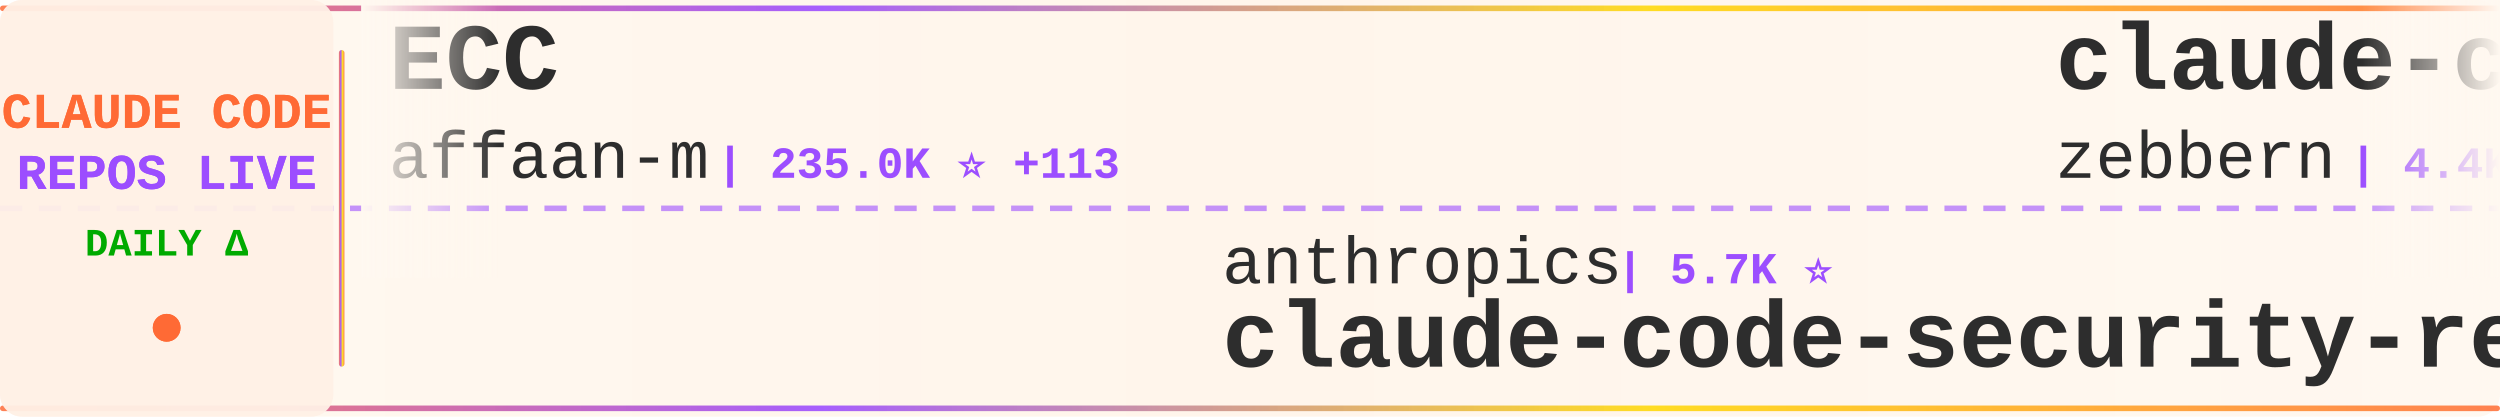
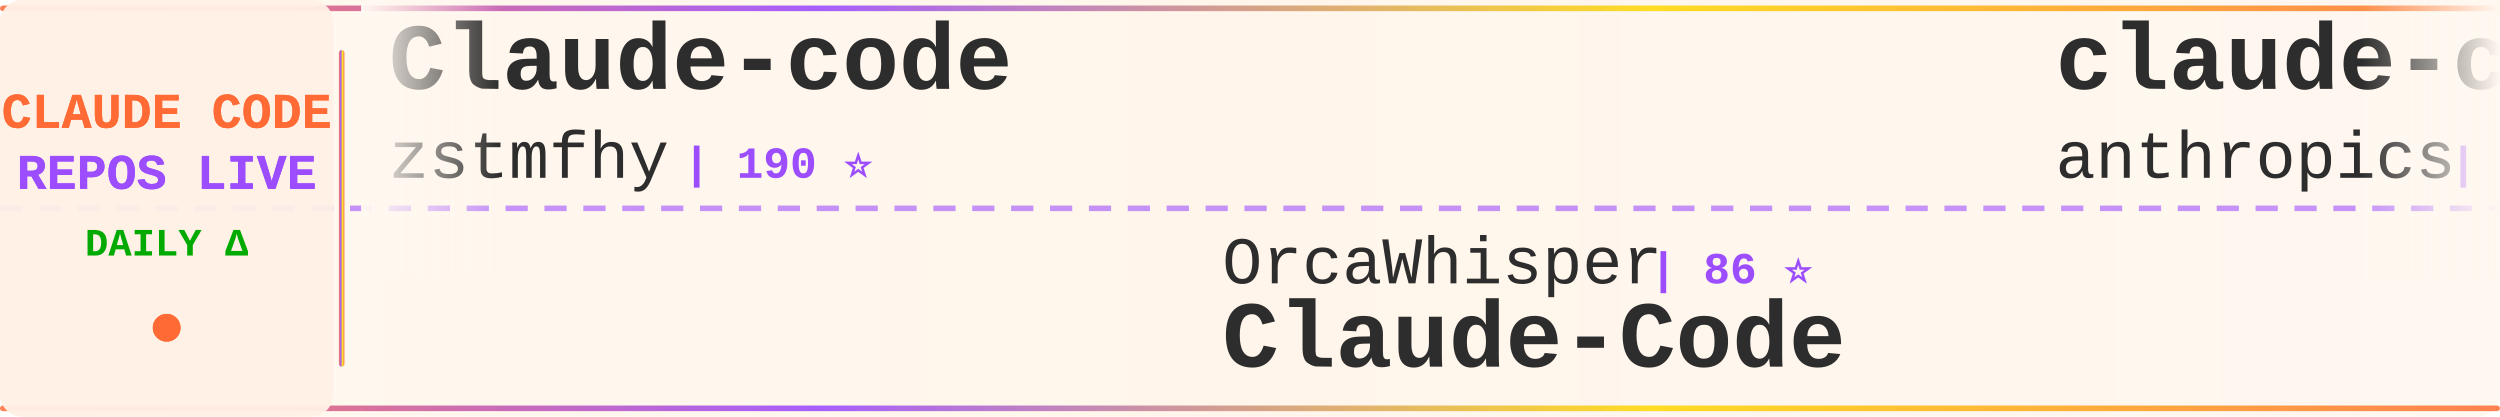
<svg xmlns="http://www.w3.org/2000/svg" width="900" height="150">
  <defs>
    <linearGradient id="tickerBg" x1="0%" y1="0%" x2="100%" y2="0%">
      <stop offset="0%" style="stop-color:#fff8f0;stop-opacity:0.98" />
      <stop offset="50%" style="stop-color:#fff5eb;stop-opacity:1" />
      <stop offset="100%" style="stop-color:#fff8f0;stop-opacity:0.98" />
    </linearGradient>
    <linearGradient id="borderGrad" x1="0%" y1="0%" x2="100%" y2="0%">
      <stop offset="0%" style="stop-color:#FF6B35;stop-opacity:0.85">
        <animate attributeName="stop-opacity" values="0.85;1;0.85" dur="2s" repeatCount="indefinite" />
      </stop>
      <stop offset="33%" style="stop-color:#9C4EFF;stop-opacity:0.9">
        <animate attributeName="stop-opacity" values="0.9;1;0.9" dur="2.2s" repeatCount="indefinite" />
      </stop>
      <stop offset="66%" style="stop-color:#FFD700;stop-opacity:0.85">
        <animate attributeName="stop-opacity" values="0.85;1;0.85" dur="1.8s" repeatCount="indefinite" />
      </stop>
      <stop offset="100%" style="stop-color:#FF6B35;stop-opacity:0.85">
        <animate attributeName="stop-opacity" values="0.85;1;0.85" dur="2s" repeatCount="indefinite" />
      </stop>
    </linearGradient>
    <filter id="textGlow">
      <feGaussianBlur stdDeviation="0.15" result="coloredBlur" />
      <feMerge>
        <feMergeNode in="coloredBlur" />
        <feMergeNode in="SourceGraphic" />
      </feMerge>
    </filter>
    <filter id="metricGlow">
      <feGaussianBlur stdDeviation="0.2" result="coloredBlur" />
      <feMerge>
        <feMergeNode in="coloredBlur" />
        <feMergeNode in="SourceGraphic" />
      </feMerge>
    </filter>
    <linearGradient id="leftFade" x1="0%" y1="0%" x2="100%" y2="0%">
      <stop offset="0%" style="stop-color:#fff8f0;stop-opacity:1" />
      <stop offset="100%" style="stop-color:#fff8f0;stop-opacity:0" />
    </linearGradient>
    <linearGradient id="rightFade" x1="0%" y1="0%" x2="100%" y2="0%">
      <stop offset="0%" style="stop-color:#fff8f0;stop-opacity:0" />
      <stop offset="100%" style="stop-color:#fff8f0;stop-opacity:1" />
    </linearGradient>
  </defs>
  <rect width="900" height="150" fill="url(#tickerBg)" rx="8" />
  <rect x="0" y="2" width="900" height="2" fill="url(#borderGrad)" rx="1" />
  <rect x="0" y="146" width="900" height="2" fill="url(#borderGrad)" rx="1" />
  <line x1="0" y1="75" x2="900" y2="75" stroke="#9C4EFF" stroke-width="2" stroke-dasharray="8 6" opacity="0.6" />
  <rect x="0" y="0" width="120" height="150" fill="#fff0e6" opacity="0.95" rx="8" />
  <text x="60" y="46" font-family="'Courier New', monospace" font-size="18" font-weight="bold" fill="#FF6B35" text-anchor="middle" filter="url(#textGlow)">
    CLAUDE CODE
  </text>
  <text x="60" y="68" font-family="'Courier New', monospace" font-size="18" font-weight="bold" fill="#9C4EFF" text-anchor="middle" filter="url(#textGlow)">
    REPOS LIVE
  </text>
  <text x="60" y="92" font-family="'Courier New', monospace" font-size="14" font-weight="bold" fill="#00aa00" text-anchor="middle">
    DAILY Δ
  </text>
  <circle cx="60" cy="118" r="5" fill="#FF6B35" filter="url(#metricGlow)">
    <animate attributeName="r" values="4;6;4" dur="1.5s" repeatCount="indefinite" />
    <animate attributeName="opacity" values="0.6;1;0.6" dur="1.5s" repeatCount="indefinite" />
  </circle>
  <rect x="122" y="18" width="2" height="114" fill="url(#borderGrad)" rx="1" />
  <clipPath id="tickerClip">
    <rect x="130" y="0" width="770" height="150" />
  </clipPath>
  <g clip-path="url(#tickerClip)">
    <g id="tickerItems">
      <animateTransform attributeName="transform" attributeType="XML" type="translate" from="0 0" to="-3000 0" dur="54s" repeatCount="indefinite" />
      <g transform="translate(0, 0)">
-         <text x="140" y="32" font-family="'Courier New', monospace" font-size="34" font-weight="bold" fill="#2d2d2d">ECC</text>
-         <text x="140" y="64" font-family="'Courier New', monospace" font-size="24" font-weight="normal" fill="#2d2d2d" opacity="1.0">affaan-m</text>
-         <text x="258" y="64" font-family="'Courier New', monospace" font-size="16" font-weight="bold" fill="#9C4EFF"> | 235.0K ⭐ +113</text>
+         <text x="140" y="32" font-family="'Courier New', monospace" font-size="34" font-weight="bold" fill="#2d2d2d">Claude-code</text>
+         <text x="140" y="64" font-family="'Courier New', monospace" font-size="24" font-weight="normal" fill="#2d2d2d" opacity="1.0">zstmfhy</text>
+         <text x="246" y="64" font-family="'Courier New', monospace" font-size="16" font-weight="bold" fill="#9C4EFF"> | 190 ⭐</text>
      </g>
      <g transform="translate(300, 0)">
-         <text x="140" y="102" font-family="'Courier New', monospace" font-size="24" font-weight="normal" fill="#2d2d2d" opacity="1.0">anthropics</text>
-         <text x="282" y="102" font-family="'Courier New', monospace" font-size="16" font-weight="bold" fill="#9C4EFF"> | 5.7K ⭐</text>
-         <text x="140" y="132" font-family="'Courier New', monospace" font-size="34" font-weight="bold" fill="#2d2d2d">claude-code-security-rev...</text>
+         <text x="140" y="102" font-family="'Courier New', monospace" font-size="24" font-weight="normal" fill="#2d2d2d" opacity="1.0">OrcaWhisper</text>
+         <text x="294" y="102" font-family="'Courier New', monospace" font-size="16" font-weight="bold" fill="#9C4EFF"> | 86 ⭐</text>
+         <text x="140" y="132" font-family="'Courier New', monospace" font-size="34" font-weight="bold" fill="#2d2d2d">Claude-Code</text>
      </g>
      <g transform="translate(600, 0)">
-         <text x="140" y="32" font-family="'Courier New', monospace" font-size="34" font-weight="bold" fill="#2d2d2d">claude-code-guide</text>
-         <text x="140" y="64" font-family="'Courier New', monospace" font-size="24" font-weight="normal" fill="#2d2d2d" opacity="1.0">zebbern</text>
-         <text x="246" y="64" font-family="'Courier New', monospace" font-size="16" font-weight="bold" fill="#9C4EFF"> | 4.4K ⭐ +2</text>
+         <text x="140" y="32" font-family="'Courier New', monospace" font-size="34" font-weight="bold" fill="#2d2d2d">claude-code-security-rev...</text>
+         <text x="140" y="64" font-family="'Courier New', monospace" font-size="24" font-weight="normal" fill="#2d2d2d" opacity="1.0">anthropics</text>
+         <text x="282" y="64" font-family="'Courier New', monospace" font-size="16" font-weight="bold" fill="#9C4EFF"> | 5.7K ⭐ +4</text>
      </g>
      <g transform="translate(900, 0)">
-         <text x="140" y="102" font-family="'Courier New', monospace" font-size="24" font-weight="normal" fill="#2d2d2d" opacity="1.0">lintsinghua</text>
-         <text x="294" y="102" font-family="'Courier New', monospace" font-size="16" font-weight="bold" fill="#9C4EFF"> | 4.0K ⭐ +1</text>
-         <text x="140" y="132" font-family="'Courier New', monospace" font-size="34" font-weight="bold" fill="#2d2d2d">claude-code-book</text>
+         <text x="140" y="102" font-family="'Courier New', monospace" font-size="24" font-weight="normal" fill="#2d2d2d" opacity="1.0">Pimzino</text>
+         <text x="246" y="102" font-family="'Courier New', monospace" font-size="16" font-weight="bold" fill="#9C4EFF"> | 3.8K ⭐</text>
+         <text x="140" y="132" font-family="'Courier New', monospace" font-size="34" font-weight="bold" fill="#2d2d2d">claude-code-spec-workflo...</text>
      </g>
      <g transform="translate(1200, 0)">
        <text x="140" y="32" font-family="'Courier New', monospace" font-size="34" font-weight="bold" fill="#2d2d2d">sc-claude-code-files</text>
        <text x="140" y="64" font-family="'Courier New', monospace" font-size="24" font-weight="normal" fill="#2d2d2d" opacity="1.0">https-deeplearning-ai</text>
        <text x="414" y="64" font-family="'Courier New', monospace" font-size="16" font-weight="bold" fill="#9C4EFF"> | 536 ⭐</text>
      </g>
      <g transform="translate(1500, 0)">
-         <text x="140" y="102" font-family="'Courier New', monospace" font-size="24" font-weight="normal" fill="#2d2d2d" opacity="1.0">AprilNEA</text>
-         <text x="258" y="102" font-family="'Courier New', monospace" font-size="16" font-weight="bold" fill="#9C4EFF"> | 392 ⭐</text>
-         <text x="140" y="132" font-family="'Courier New', monospace" font-size="34" font-weight="bold" fill="#2d2d2d">claude-code-source</text>
+         <text x="140" y="102" font-family="'Courier New', monospace" font-size="24" font-weight="normal" fill="#2d2d2d" opacity="1.0">shareAI-lab</text>
+         <text x="294" y="102" font-family="'Courier New', monospace" font-size="16" font-weight="bold" fill="#9C4EFF"> | 72.6K ⭐ +35</text>
+         <text x="140" y="132" font-family="'Courier New', monospace" font-size="34" font-weight="bold" fill="#2d2d2d">learn-claude-code</text>
      </g>
      <g transform="translate(1800, 0)">
-         <text x="140" y="32" font-family="'Courier New', monospace" font-size="34" font-weight="bold" fill="#2d2d2d">Open-ClaudeCode</text>
-         <text x="140" y="64" font-family="'Courier New', monospace" font-size="24" font-weight="normal" fill="#2d2d2d" opacity="1.0">LING71671</text>
-         <text x="270" y="64" font-family="'Courier New', monospace" font-size="16" font-weight="bold" fill="#9C4EFF"> | 929 ⭐</text>
+         <text x="140" y="32" font-family="'Courier New', monospace" font-size="34" font-weight="bold" fill="#2d2d2d">Auto-claude-code-researc...</text>
+         <text x="140" y="64" font-family="'Courier New', monospace" font-size="24" font-weight="normal" fill="#2d2d2d" opacity="1.0">wanshuiyin</text>
+         <text x="282" y="64" font-family="'Courier New', monospace" font-size="16" font-weight="bold" fill="#9C4EFF"> | 14.0K ⭐ +11</text>
      </g>
      <g transform="translate(2100, 0)">
-         <text x="140" y="102" font-family="'Courier New', monospace" font-size="24" font-weight="normal" fill="#2d2d2d" opacity="1.0">musistudio</text>
-         <text x="282" y="102" font-family="'Courier New', monospace" font-size="16" font-weight="bold" fill="#9C4EFF"> | 36.3K ⭐ -2</text>
-         <text x="140" y="132" font-family="'Courier New', monospace" font-size="34" font-weight="bold" fill="#2d2d2d">claude-code-router</text>
+         <text x="140" y="102" font-family="'Courier New', monospace" font-size="24" font-weight="normal" fill="#2d2d2d" opacity="1.0">Donchitos</text>
+         <text x="270" y="102" font-family="'Courier New', monospace" font-size="16" font-weight="bold" fill="#9C4EFF"> | 23.5K ⭐ +13</text>
+         <text x="140" y="132" font-family="'Courier New', monospace" font-size="34" font-weight="bold" fill="#2d2d2d">Claude-Code-Game-Studios</text>
      </g>
      <g transform="translate(2400, 0)">
-         <text x="140" y="32" font-family="'Courier New', monospace" font-size="34" font-weight="bold" fill="#2d2d2d">claude-code-spec-workflo...</text>
-         <text x="140" y="64" font-family="'Courier New', monospace" font-size="24" font-weight="normal" fill="#2d2d2d" opacity="1.0">Pimzino</text>
-         <text x="246" y="64" font-family="'Courier New', monospace" font-size="16" font-weight="bold" fill="#9C4EFF"> | 3.8K ⭐</text>
+         <text x="140" y="32" font-family="'Courier New', monospace" font-size="34" font-weight="bold" fill="#2d2d2d">claude-code-infrastructu...</text>
+         <text x="140" y="64" font-family="'Courier New', monospace" font-size="24" font-weight="normal" fill="#2d2d2d" opacity="1.0">diet103</text>
+         <text x="246" y="64" font-family="'Courier New', monospace" font-size="16" font-weight="bold" fill="#9C4EFF"> | 10.0K ⭐</text>
      </g>
      <g transform="translate(2700, 0)">
-         <text x="140" y="102" font-family="'Courier New', monospace" font-size="24" font-weight="normal" fill="#2d2d2d" opacity="1.0">Chachamaru127</text>
-         <text x="318" y="102" font-family="'Courier New', monospace" font-size="16" font-weight="bold" fill="#9C4EFF"> | 3.0K ⭐</text>
-         <text x="140" y="132" font-family="'Courier New', monospace" font-size="34" font-weight="bold" fill="#2d2d2d">claude-code-harness</text>
+         <text x="140" y="102" font-family="'Courier New', monospace" font-size="24" font-weight="normal" fill="#2d2d2d" opacity="1.0">Maciek-roboblog</text>
+         <text x="342" y="102" font-family="'Courier New', monospace" font-size="16" font-weight="bold" fill="#9C4EFF"> | 8.5K ⭐</text>
+         <text x="140" y="132" font-family="'Courier New', monospace" font-size="34" font-weight="bold" fill="#2d2d2d">Claude-Code-Usage-Monito...</text>
      </g>
      <g transform="translate(3000, 0)">
-         <text x="140" y="32" font-family="'Courier New', monospace" font-size="34" font-weight="bold" fill="#2d2d2d">ECC</text>
-         <text x="140" y="64" font-family="'Courier New', monospace" font-size="24" font-weight="normal" fill="#2d2d2d" opacity="1.0">affaan-m</text>
-         <text x="258" y="64" font-family="'Courier New', monospace" font-size="16" font-weight="bold" fill="#9C4EFF"> | 235.0K ⭐ +113</text>
+         <text x="140" y="32" font-family="'Courier New', monospace" font-size="34" font-weight="bold" fill="#2d2d2d">Claude-code</text>
+         <text x="140" y="64" font-family="'Courier New', monospace" font-size="24" font-weight="normal" fill="#2d2d2d" opacity="1.0">zstmfhy</text>
+         <text x="246" y="64" font-family="'Courier New', monospace" font-size="16" font-weight="bold" fill="#9C4EFF"> | 190 ⭐</text>
      </g>
      <g transform="translate(3300, 0)">
-         <text x="140" y="102" font-family="'Courier New', monospace" font-size="24" font-weight="normal" fill="#2d2d2d" opacity="1.0">anthropics</text>
-         <text x="282" y="102" font-family="'Courier New', monospace" font-size="16" font-weight="bold" fill="#9C4EFF"> | 5.7K ⭐</text>
-         <text x="140" y="132" font-family="'Courier New', monospace" font-size="34" font-weight="bold" fill="#2d2d2d">claude-code-security-rev...</text>
+         <text x="140" y="102" font-family="'Courier New', monospace" font-size="24" font-weight="normal" fill="#2d2d2d" opacity="1.0">OrcaWhisper</text>
+         <text x="294" y="102" font-family="'Courier New', monospace" font-size="16" font-weight="bold" fill="#9C4EFF"> | 86 ⭐</text>
+         <text x="140" y="132" font-family="'Courier New', monospace" font-size="34" font-weight="bold" fill="#2d2d2d">Claude-Code</text>
      </g>
      <g transform="translate(3600, 0)">
-         <text x="140" y="32" font-family="'Courier New', monospace" font-size="34" font-weight="bold" fill="#2d2d2d">claude-code-guide</text>
-         <text x="140" y="64" font-family="'Courier New', monospace" font-size="24" font-weight="normal" fill="#2d2d2d" opacity="1.0">zebbern</text>
-         <text x="246" y="64" font-family="'Courier New', monospace" font-size="16" font-weight="bold" fill="#9C4EFF"> | 4.4K ⭐ +2</text>
+         <text x="140" y="32" font-family="'Courier New', monospace" font-size="34" font-weight="bold" fill="#2d2d2d">claude-code-security-rev...</text>
+         <text x="140" y="64" font-family="'Courier New', monospace" font-size="24" font-weight="normal" fill="#2d2d2d" opacity="1.0">anthropics</text>
+         <text x="282" y="64" font-family="'Courier New', monospace" font-size="16" font-weight="bold" fill="#9C4EFF"> | 5.7K ⭐ +4</text>
      </g>
      <g transform="translate(3900, 0)">
-         <text x="140" y="102" font-family="'Courier New', monospace" font-size="24" font-weight="normal" fill="#2d2d2d" opacity="1.0">lintsinghua</text>
-         <text x="294" y="102" font-family="'Courier New', monospace" font-size="16" font-weight="bold" fill="#9C4EFF"> | 4.0K ⭐ +1</text>
-         <text x="140" y="132" font-family="'Courier New', monospace" font-size="34" font-weight="bold" fill="#2d2d2d">claude-code-book</text>
+         <text x="140" y="102" font-family="'Courier New', monospace" font-size="24" font-weight="normal" fill="#2d2d2d" opacity="1.0">Pimzino</text>
+         <text x="246" y="102" font-family="'Courier New', monospace" font-size="16" font-weight="bold" fill="#9C4EFF"> | 3.8K ⭐</text>
+         <text x="140" y="132" font-family="'Courier New', monospace" font-size="34" font-weight="bold" fill="#2d2d2d">claude-code-spec-workflo...</text>
      </g>
    </g>
  </g>
  <rect x="130" y="0" width="50" height="100" fill="url(#leftFade)" />
  <rect x="850" y="0" width="50" height="100" fill="url(#rightFade)" />
</svg>
